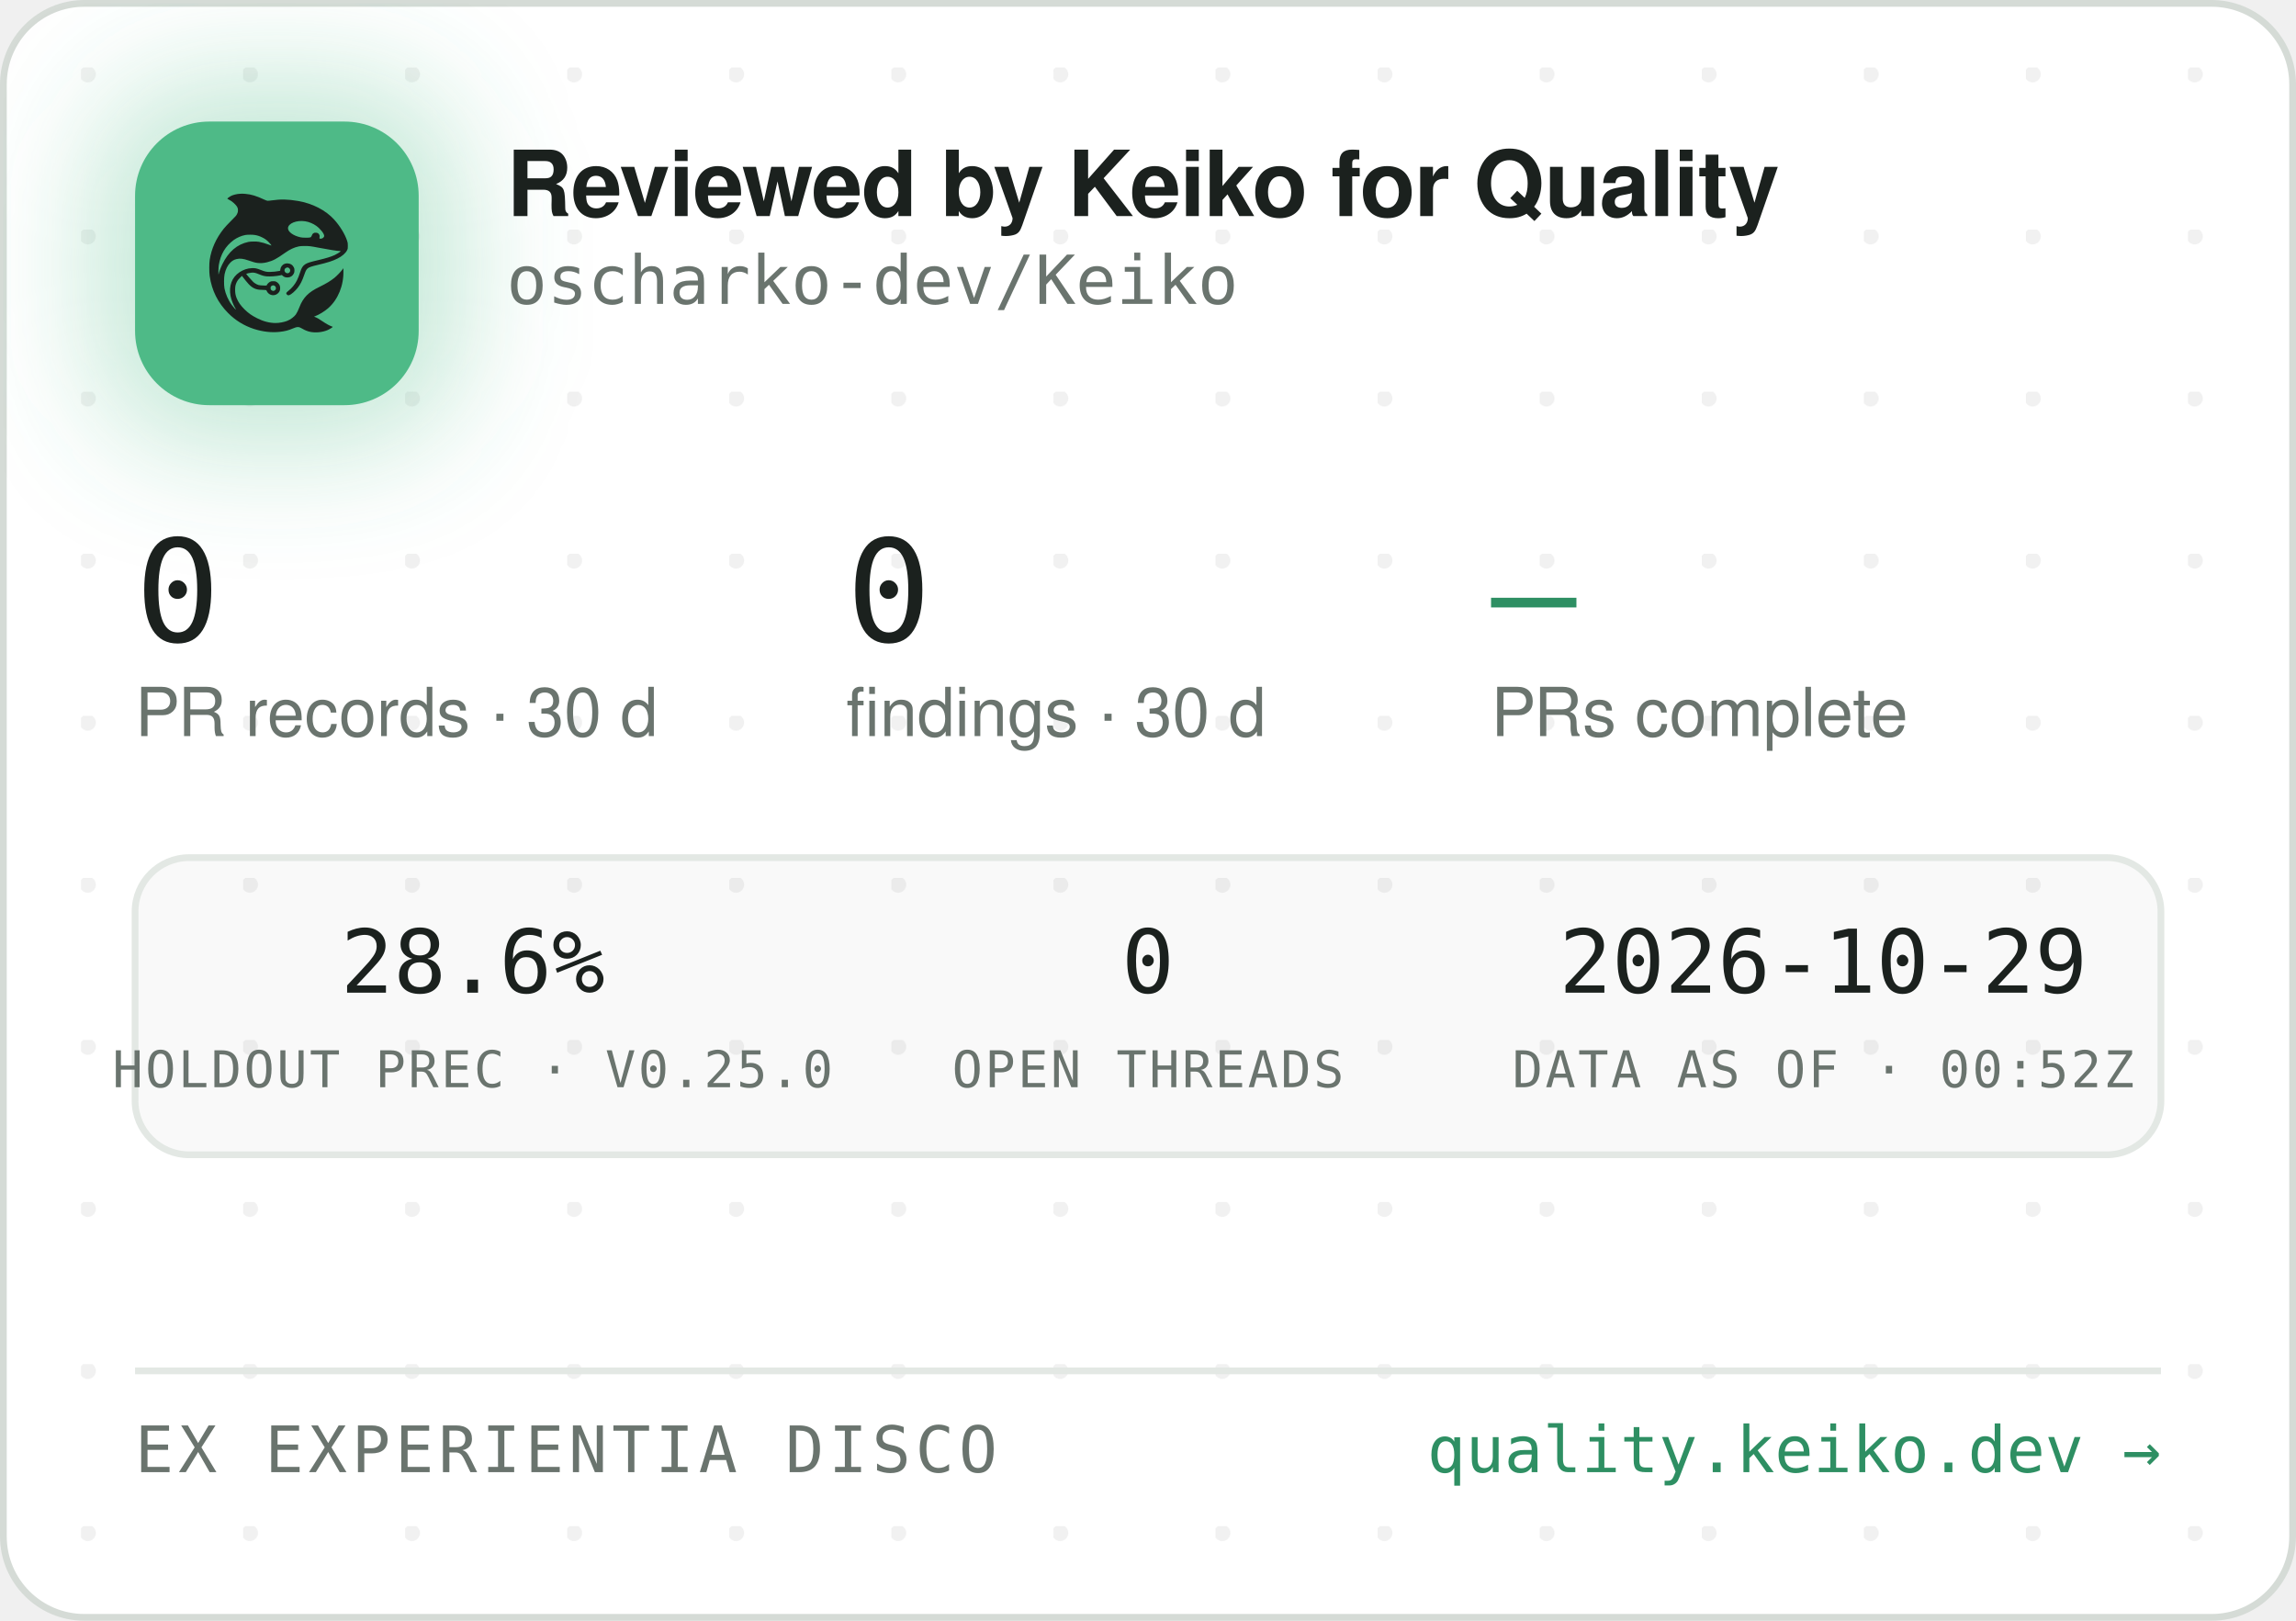
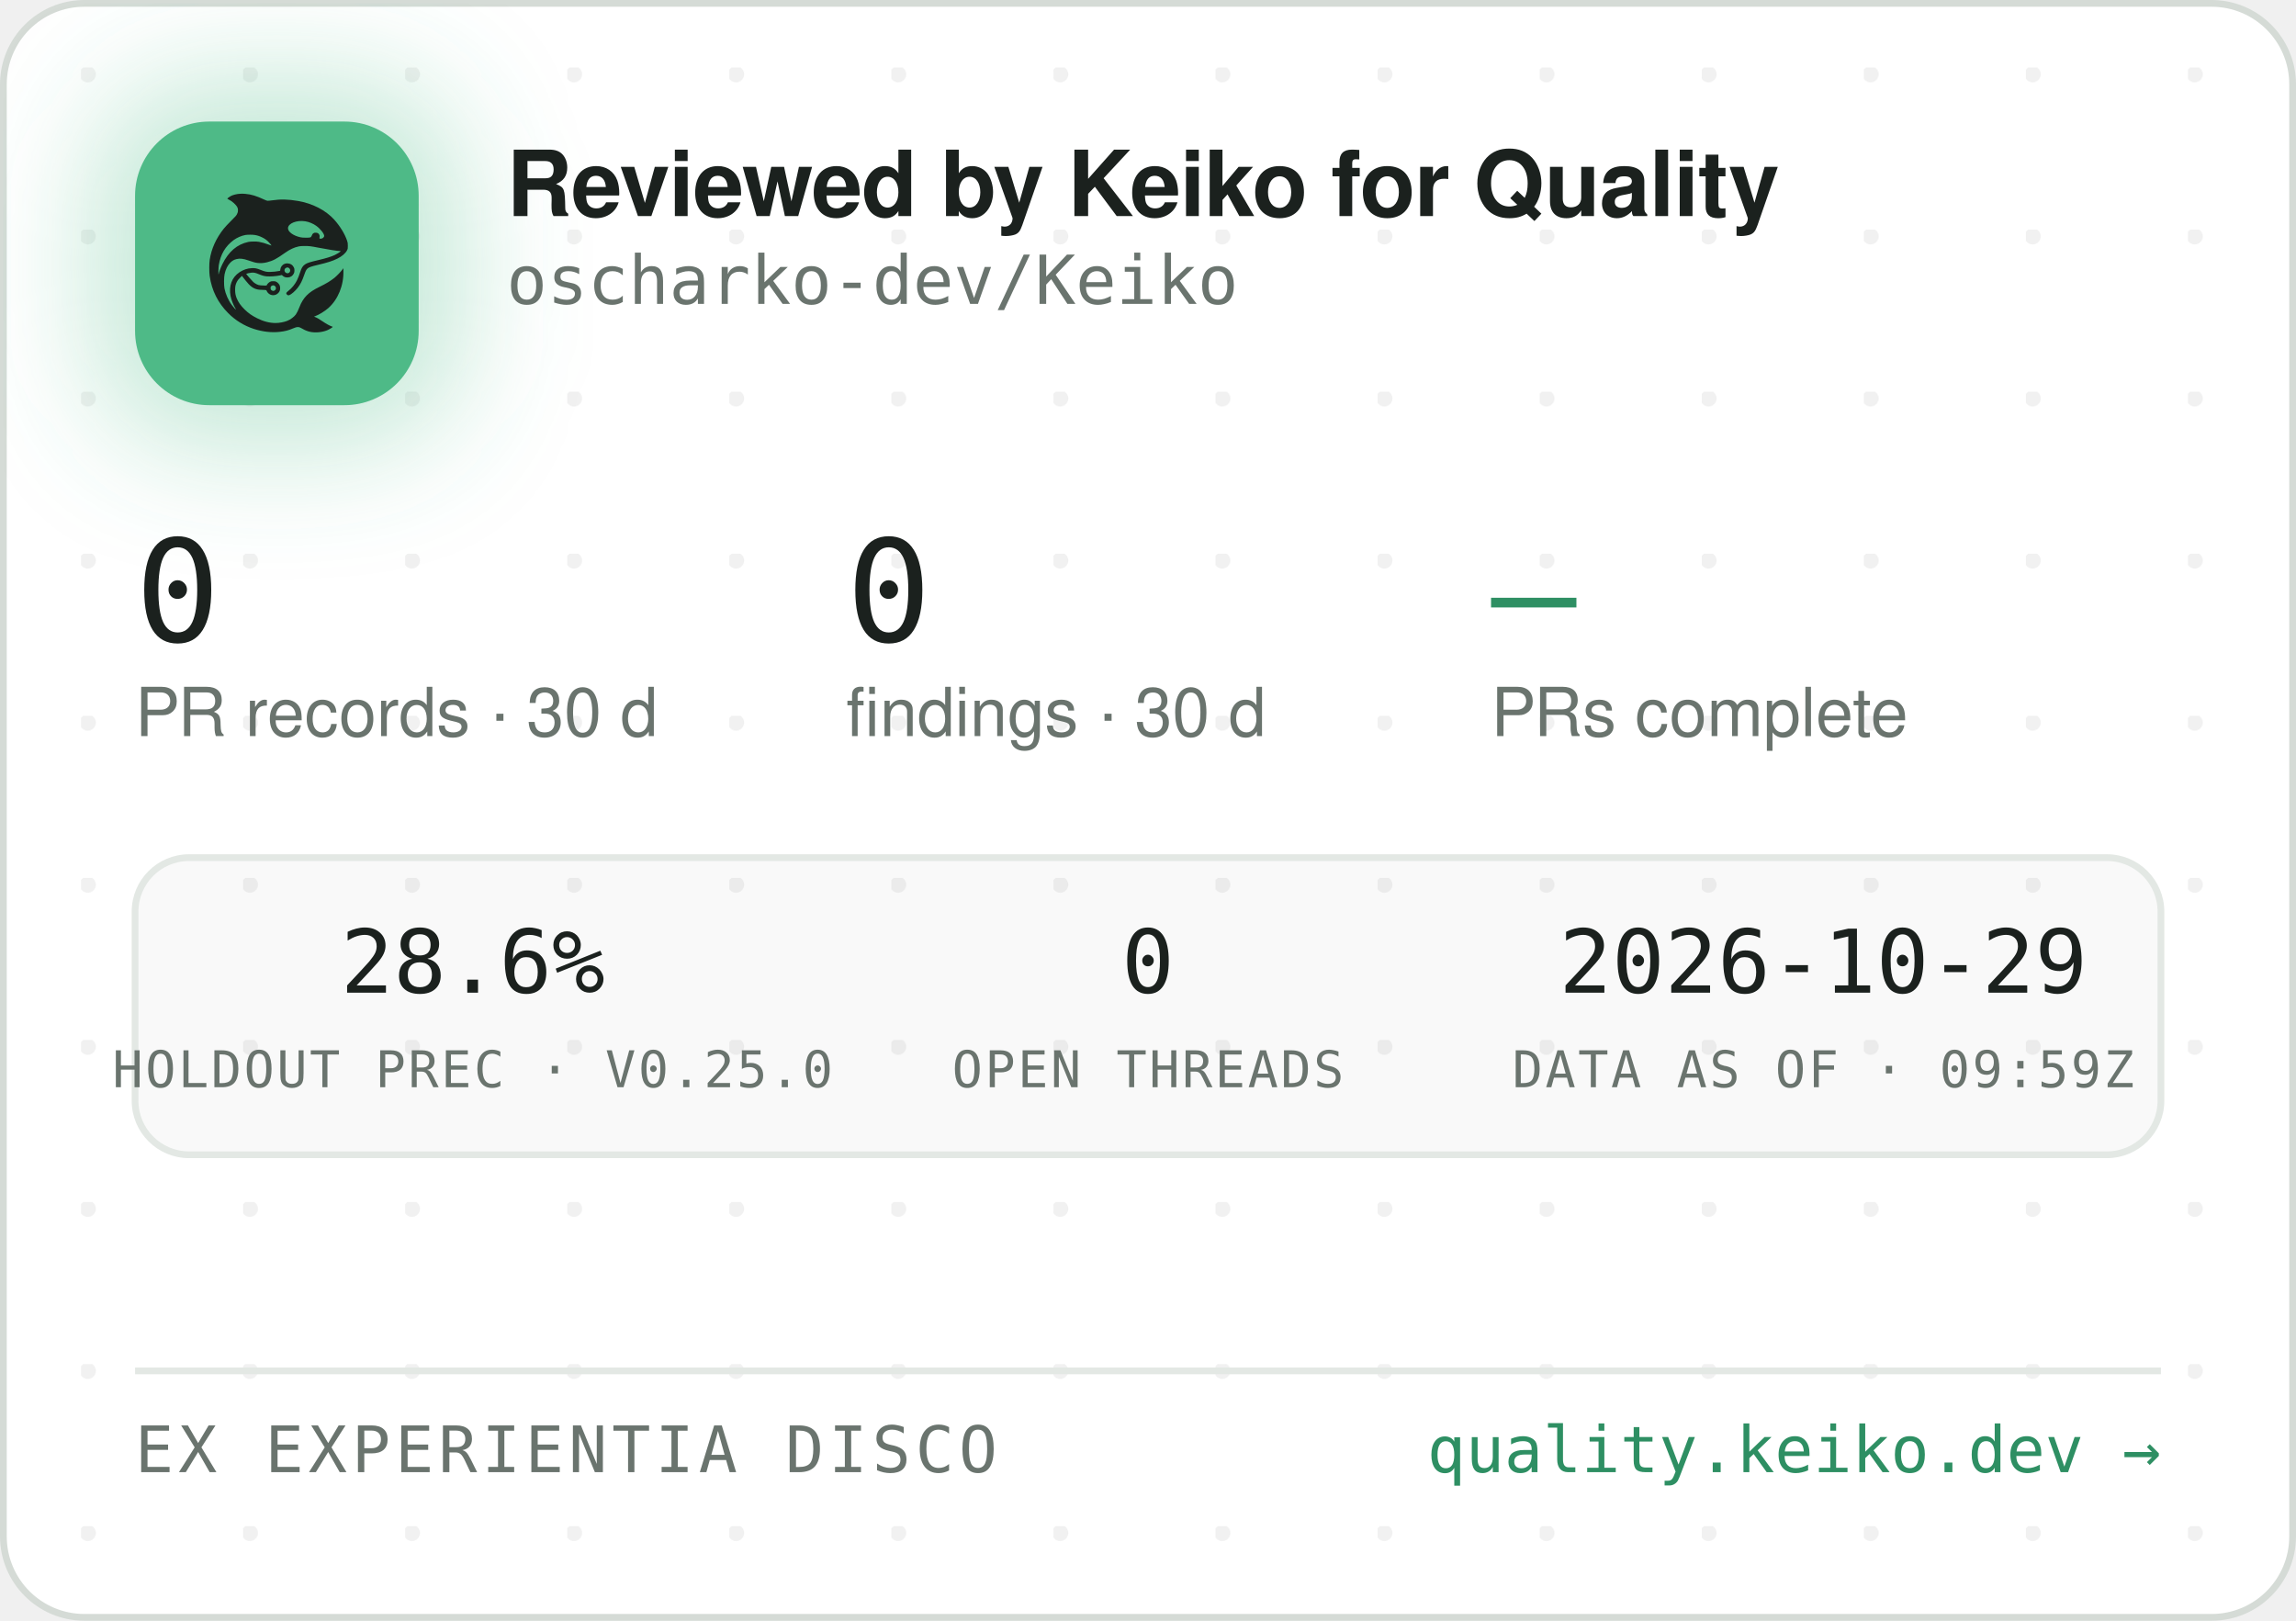
<svg xmlns="http://www.w3.org/2000/svg" width="340" height="240" viewBox="0 0 340 240" role="img" aria-label="Reviewed by Keiko for Quality — oscharko-dev/Keiko">
  <defs>
    <pattern id="dots" width="24" height="24" patternUnits="userSpaceOnUse" x="12" y="10">
      <circle cx="1" cy="1" r="1.2" fill="rgba(27,33,30,0.06)" />
    </pattern>
    <filter id="glow" x="-60%" y="-60%" width="220%" height="220%">
      <feGaussianBlur stdDeviation="9" />
    </filter>
    <clipPath id="card">
      <rect x="0.5" y="0.5" width="339" height="239" rx="12" />
    </clipPath>
  </defs>
  <rect x="0.5" y="0.5" width="339" height="239" rx="12" fill="#FFFFFF" stroke="#D5DBD6" />
  <rect x="0.5" y="0.5" width="339" height="239" rx="12" fill="url(#dots)" />
  <g clip-path="url(#card)">
    <rect x="14" y="12" width="54" height="54" rx="16" fill="rgba(78,186,135,0.35)" filter="url(#glow)" />
    <rect x="20" y="18" width="42" height="42" rx="11" fill="#4EBA87" />
    <g transform="translate(24,22) scale(0.03320312)">
      <g transform="translate(1024 0) scale(-1 1)">
        <g transform="translate(1024, 1024) scale(-0.1, -0.1)" fill="#1B211E" stroke="none">
          <path d="M3465 8223 c-144 -8 -314 -52 -408 -105 -69 -39 -146 -99 -146 -113 0 -5 30 -24 68 -42 146 -70 323 -229 377 -340 25 -49 29 -70 29 -138 -1 -72 -5 -88 -39 -160 -36 -75 -54 -95 -265 -305 -134 -132 -270 -279 -331 -355 -339 -425 -552 -896 -626 -1390 -25 -165 -25 -549 0 -720 92 -645 368 -1196 826 -1655 322 -324 710 -562 1145 -704 389 -126 793 -172 1155 -130 235 27 377 63 579 149 205 87 268 86 423 -7 102 -62 231 -115 335 -138 247 -56 562 -26 794 74 92 40 244 136 232 146 -4 3 -26 12 -48 19 -86 28 -246 116 -385 211 -162 112 -284 182 -357 207 l-48 17 40 15 c185 70 436 223 595 363 438 386 695 1014 678 1663 l-3 120 -50 -70 c-64 -90 -248 -280 -350 -362 -171 -136 -366 -255 -645 -391 -288 -140 -442 -243 -590 -391 -136 -137 -247 -316 -325 -526 -47 -127 -114 -262 -160 -326 -79 -107 -237 -224 -384 -283 -136 -55 -355 -96 -514 -96 -274 0 -548 71 -832 215 -242 123 -375 216 -553 389 -175 171 -287 332 -361 517 -44 114 -63 216 -63 359 0 152 17 233 74 350 35 70 59 102 136 179 l95 94 21 -29 c55 -75 219 -277 277 -338 171 -183 337 -256 582 -256 56 0 126 -3 155 -7 53 -6 54 -7 76 -57 30 -66 97 -128 172 -156 151 -57 318 11 395 160 33 62 34 193 3 261 -30 64 -88 125 -148 157 -44 23 -63 27 -141 27 -78 0 -97 -4 -140 -27 -58 -30 -131 -105 -141 -142 -6 -25 -8 -26 -93 -26 -47 0 -131 5 -186 10 -87 8 -111 15 -182 51 -45 22 -109 66 -143 96 -59 53 -326 361 -319 367 14 11 179 47 241 52 102 9 177 -7 318 -66 158 -66 243 -89 357 -99 157 -12 413 5 582 40 l93 19 44 -39 c59 -52 135 -75 228 -69 117 8 212 72 262 176 23 47 28 71 28 138 0 70 -4 89 -29 138 -55 110 -145 167 -270 174 -65 3 -91 0 -137 -18 -107 -40 -183 -140 -195 -257 l-6 -52 -51 -11 c-104 -23 -285 -41 -411 -42 -149 -1 -211 12 -402 88 -186 74 -256 88 -403 81 -193 -8 -377 -70 -546 -182 -342 -228 -485 -611 -399 -1064 30 -157 119 -388 209 -541 20 -35 35 -64 33 -66 -8 -8 -111 108 -190 214 -154 206 -278 489 -324 737 -28 154 -25 492 6 635 46 216 133 391 256 514 82 82 161 128 271 156 152 39 300 23 529 -57 217 -76 308 -101 410 -114 137 -17 284 -7 426 30 272 70 414 145 809 425 217 153 399 238 610 283 64 14 129 18 265 18 197 0 269 -9 615 -76 461 -89 843 -149 952 -149 41 0 41 0 23 -20 -28 -31 -169 -119 -254 -158 -167 -77 -388 -145 -716 -222 -399 -93 -508 -128 -608 -194 -102 -68 -160 -160 -217 -346 -35 -115 -102 -286 -149 -378 -85 -168 -227 -341 -377 -458 -105 -82 -115 -107 -69 -162 29 -34 65 -44 109 -29 86 29 261 181 371 322 126 162 201 309 295 581 61 176 90 232 145 283 62 57 163 93 470 165 439 104 640 169 863 278 206 100 368 240 434 375 32 67 33 71 33 198 -1 120 -3 138 -34 229 -98 294 -319 655 -573 936 -381 421 -968 723 -1618 834 -448 76 -767 83 -1169 25 -80 -12 -165 -19 -190 -17 -26 3 -90 26 -146 53 -343 162 -576 233 -842 255 -114 9 -141 10 -248 3z m2926 -1227 c164 -27 346 -102 485 -202 181 -129 354 -348 354 -448 0 -64 -75 -126 -154 -126 -60 0 -63 4 -52 70 8 50 7 65 -9 100 -29 64 -74 93 -151 98 -54 4 -70 1 -107 -21 -42 -25 -61 -52 -91 -129 -25 -64 -55 -73 -246 -73 -121 0 -187 5 -248 18 -318 70 -556 242 -556 402 0 218 388 374 775 311z m-2249 -611 c119 -21 208 -50 321 -106 114 -56 177 -100 266 -184 67 -63 157 -173 148 -181 -2 -3 -61 18 -130 45 -131 52 -298 100 -427 122 -113 20 -367 17 -470 -4 -502 -106 -885 -433 -1160 -992 -70 -142 -160 -379 -160 -424 0 -9 -5 -23 -11 -31 -13 -19 -5 316 10 410 80 482 295 846 661 1117 145 107 350 197 522 228 100 18 326 18 430 0z m1485 -1456 c95 -36 119 -159 42 -223 -78 -66 -209 -1 -209 104 0 60 33 100 99 121 36 10 36 10 68 -2z m-591 -822 c29 -26 37 -42 40 -77 6 -54 -9 -86 -55 -117 -41 -28 -70 -29 -119 -4 -44 22 -62 55 -62 112 0 51 13 75 53 99 50 31 101 26 143 -13z" />
        </g>
      </g>
    </g>
    <text x="75" y="32" font-family="-apple-system,'Segoe UI',Helvetica,Arial,sans-serif" font-size="13.5" font-weight="650" letter-spacing="-0.14" fill="#1B211E">Reviewed by Keiko for Quality</text>
    <text x="75" y="45" font-family="'JetBrains Mono',SFMono-Regular,Consolas,Menlo,monospace" font-size="10" fill="#6A746E">oscharko-dev/Keiko</text>
    <text x="20" y="95" font-family="'JetBrains Mono',SFMono-Regular,Consolas,Menlo,monospace" font-size="21" fill="#1B211E">0</text>
    <text x="20" y="109" font-family="-apple-system,'Segoe UI',Helvetica,Arial,sans-serif" font-size="10" fill="#6A746E">PR records · 30 d</text>
    <text x="125.3" y="95" font-family="'JetBrains Mono',SFMono-Regular,Consolas,Menlo,monospace" font-size="21" fill="#1B211E">0</text>
    <text x="125.3" y="109" font-family="-apple-system,'Segoe UI',Helvetica,Arial,sans-serif" font-size="10" fill="#6A746E">findings · 30 d</text>
    <text x="220.8" y="95" font-family="'JetBrains Mono',SFMono-Regular,Consolas,Menlo,monospace" font-size="21" fill="#2E8F63">—</text>
    <text x="220.8" y="109" font-family="-apple-system,'Segoe UI',Helvetica,Arial,sans-serif" font-size="10" fill="#6A746E">PRs complete</text>
    <rect x="20" y="127" width="300" height="44" rx="8" fill="rgba(27,33,30,0.025)" stroke="#E3E8E4" />
    <text x="70" y="147" text-anchor="middle" font-family="'JetBrains Mono',SFMono-Regular,Consolas,Menlo,monospace" font-size="13" fill="#1B211E">28.6%</text>
    <text x="70" y="161" text-anchor="middle" font-family="'JetBrains Mono',SFMono-Regular,Consolas,Menlo,monospace" font-size="7.5" letter-spacing="0.35" fill="#6A746E">HOLDOUT PREC · V0.25.0</text>
    <text x="170" y="147" text-anchor="middle" font-family="'JetBrains Mono',SFMono-Regular,Consolas,Menlo,monospace" font-size="13" fill="#1B211E">0</text>
    <text x="170" y="161" text-anchor="middle" font-family="'JetBrains Mono',SFMono-Regular,Consolas,Menlo,monospace" font-size="7.5" letter-spacing="0.35" fill="#6A746E">OPEN THREADS</text>
    <text x="270" y="147" text-anchor="middle" font-family="'JetBrains Mono',SFMono-Regular,Consolas,Menlo,monospace" font-size="13" fill="#1B211E">2026-10-29</text>
-     <text x="270" y="161" text-anchor="middle" font-family="'JetBrains Mono',SFMono-Regular,Consolas,Menlo,monospace" font-size="7.5" letter-spacing="0.35" fill="#6A746E">DATA AS OF · 00:52Z</text>
+     <text x="270" y="161" text-anchor="middle" font-family="'JetBrains Mono',SFMono-Regular,Consolas,Menlo,monospace" font-size="7.5" letter-spacing="0.35" fill="#6A746E">DATA AS OF · 09:59Z</text>
    <line x1="20" y1="203" x2="320" y2="203" stroke="#E3E8E4" />
    <text x="20" y="218" font-family="'JetBrains Mono',SFMono-Regular,Consolas,Menlo,monospace" font-size="9.5" letter-spacing="0.7" fill="#6A746E">EX EXPERIENTIA DISCO</text>
    <text x="320" y="218" text-anchor="end" font-family="'JetBrains Mono',SFMono-Regular,Consolas,Menlo,monospace" font-size="9.5" fill="#2E8F63">quality.keiko.dev →</text>
  </g>
</svg>
